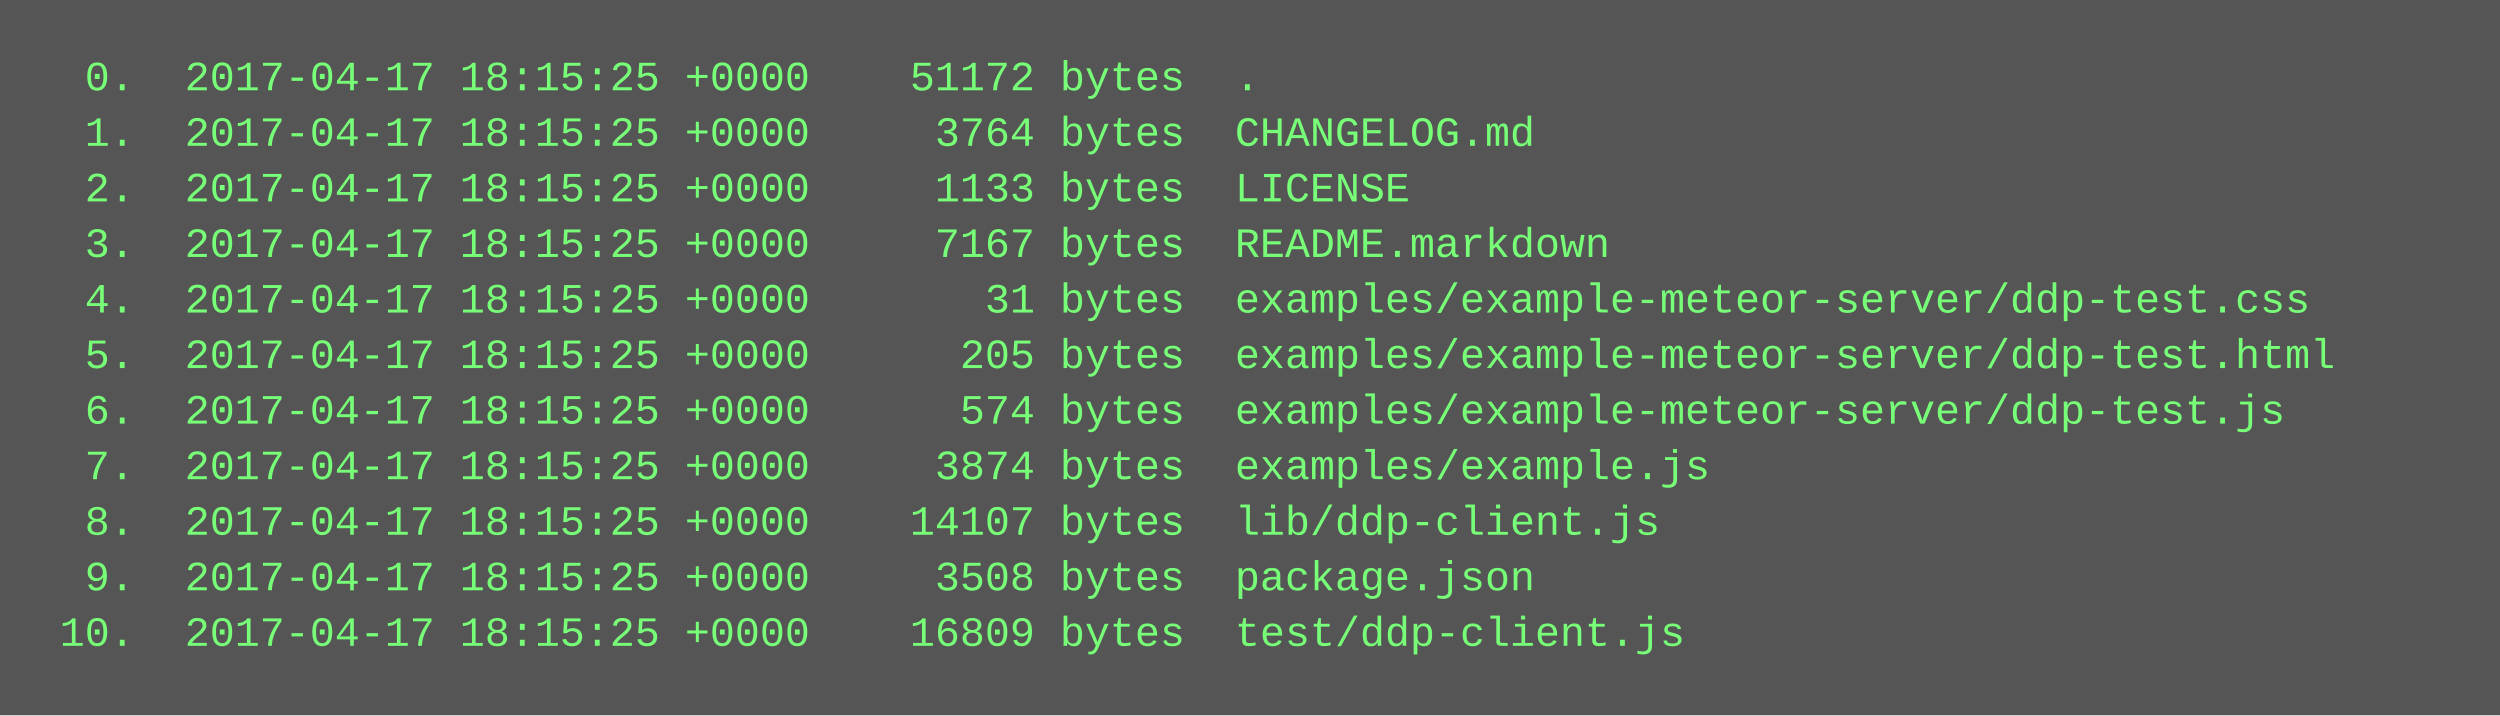
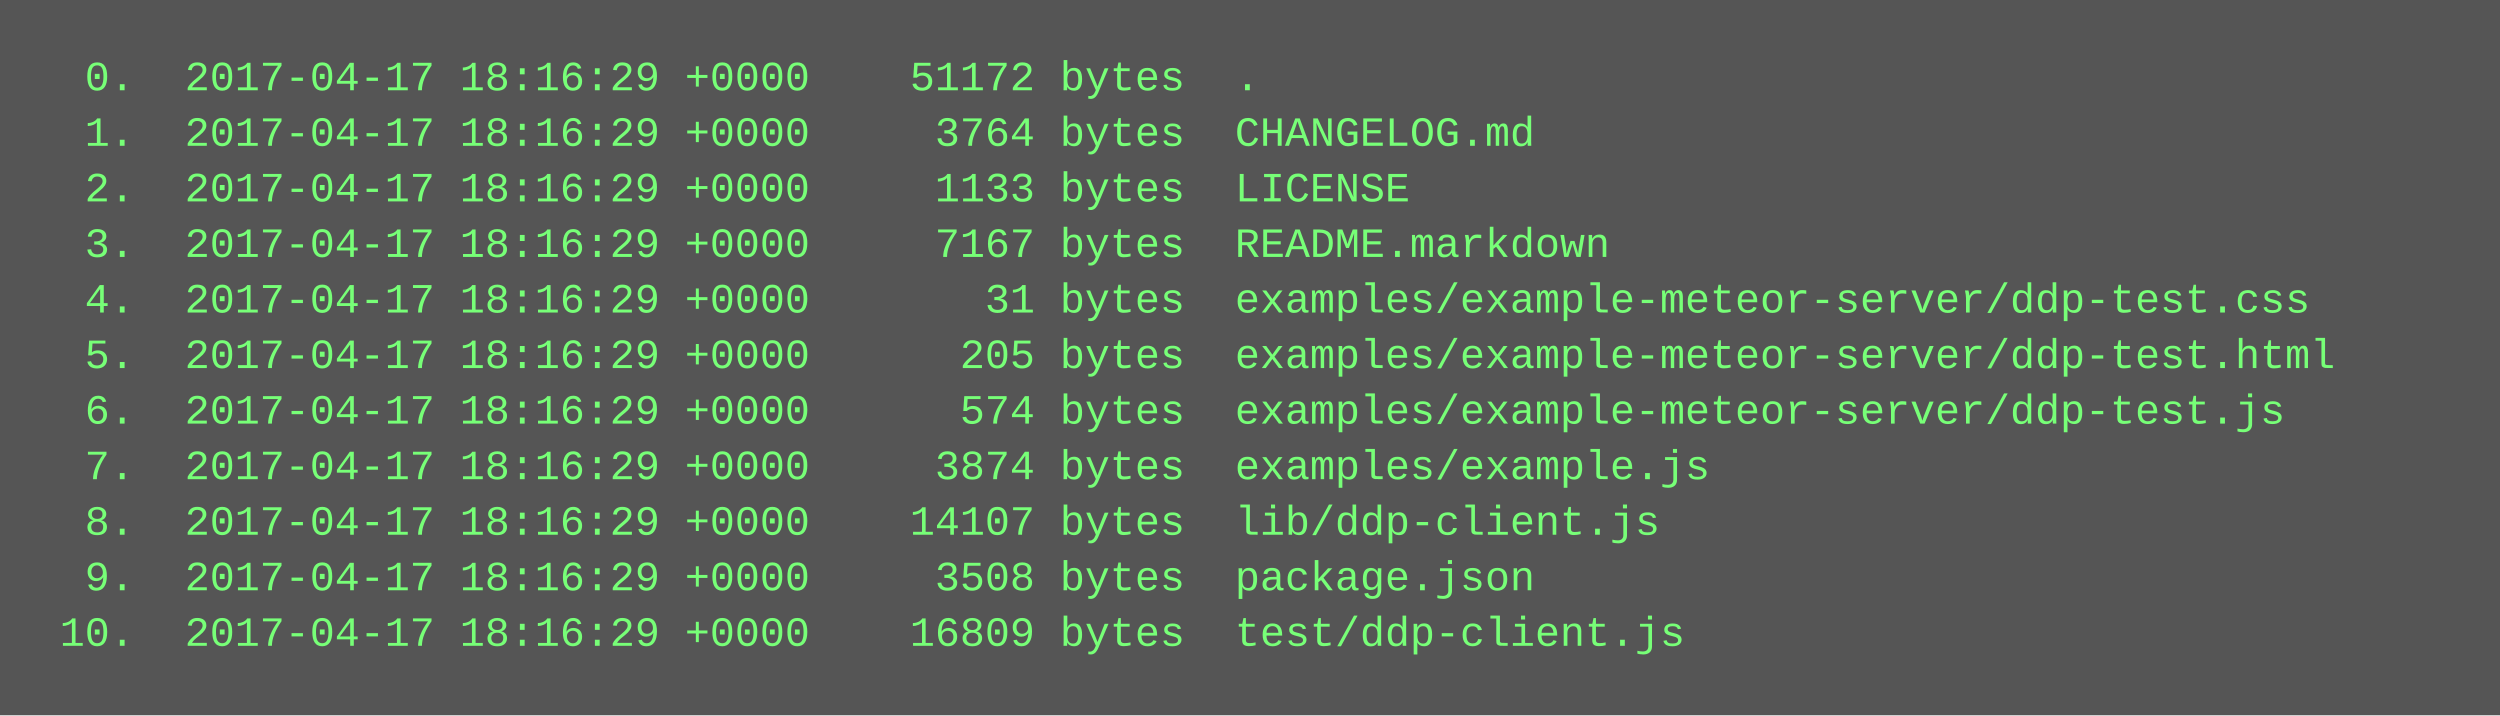
<svg xmlns="http://www.w3.org/2000/svg" height="206" width="720">
  <rect height="206" fill="#555" width="720" />
  <text fill="#7f7" font-family="Courier New" font-size="12" xml:space="preserve">
-     <tspan x="10" y="26">  0.  2017-04-17 18:15:25 +0000    51172 bytes  .</tspan>
-     <tspan x="10" y="42">  1.  2017-04-17 18:15:25 +0000     3764 bytes  CHANGELOG.md</tspan>
-     <tspan x="10" y="58">  2.  2017-04-17 18:15:25 +0000     1133 bytes  LICENSE</tspan>
-     <tspan x="10" y="74">  3.  2017-04-17 18:15:25 +0000     7167 bytes  README.markdown</tspan>
-     <tspan x="10" y="90">  4.  2017-04-17 18:15:25 +0000       31 bytes  examples/example-meteor-server/ddp-test.css</tspan>
-     <tspan x="10" y="106">  5.  2017-04-17 18:15:25 +0000      205 bytes  examples/example-meteor-server/ddp-test.html</tspan>
-     <tspan x="10" y="122">  6.  2017-04-17 18:15:25 +0000      574 bytes  examples/example-meteor-server/ddp-test.js</tspan>
-     <tspan x="10" y="138">  7.  2017-04-17 18:15:25 +0000     3874 bytes  examples/example.js</tspan>
-     <tspan x="10" y="154">  8.  2017-04-17 18:15:25 +0000    14107 bytes  lib/ddp-client.js</tspan>
-     <tspan x="10" y="170">  9.  2017-04-17 18:15:25 +0000     3508 bytes  package.json</tspan>
-     <tspan x="10" y="186"> 10.  2017-04-17 18:15:25 +0000    16809 bytes  test/ddp-client.js</tspan>
+     <tspan x="10" y="26">  0.  2017-04-17 18:16:29 +0000    51172 bytes  .</tspan>
+     <tspan x="10" y="42">  1.  2017-04-17 18:16:29 +0000     3764 bytes  CHANGELOG.md</tspan>
+     <tspan x="10" y="58">  2.  2017-04-17 18:16:29 +0000     1133 bytes  LICENSE</tspan>
+     <tspan x="10" y="74">  3.  2017-04-17 18:16:29 +0000     7167 bytes  README.markdown</tspan>
+     <tspan x="10" y="90">  4.  2017-04-17 18:16:29 +0000       31 bytes  examples/example-meteor-server/ddp-test.css</tspan>
+     <tspan x="10" y="106">  5.  2017-04-17 18:16:29 +0000      205 bytes  examples/example-meteor-server/ddp-test.html</tspan>
+     <tspan x="10" y="122">  6.  2017-04-17 18:16:29 +0000      574 bytes  examples/example-meteor-server/ddp-test.js</tspan>
+     <tspan x="10" y="138">  7.  2017-04-17 18:16:29 +0000     3874 bytes  examples/example.js</tspan>
+     <tspan x="10" y="154">  8.  2017-04-17 18:16:29 +0000    14107 bytes  lib/ddp-client.js</tspan>
+     <tspan x="10" y="170">  9.  2017-04-17 18:16:29 +0000     3508 bytes  package.json</tspan>
+     <tspan x="10" y="186"> 10.  2017-04-17 18:16:29 +0000    16809 bytes  test/ddp-client.js</tspan>
  </text>
</svg>
